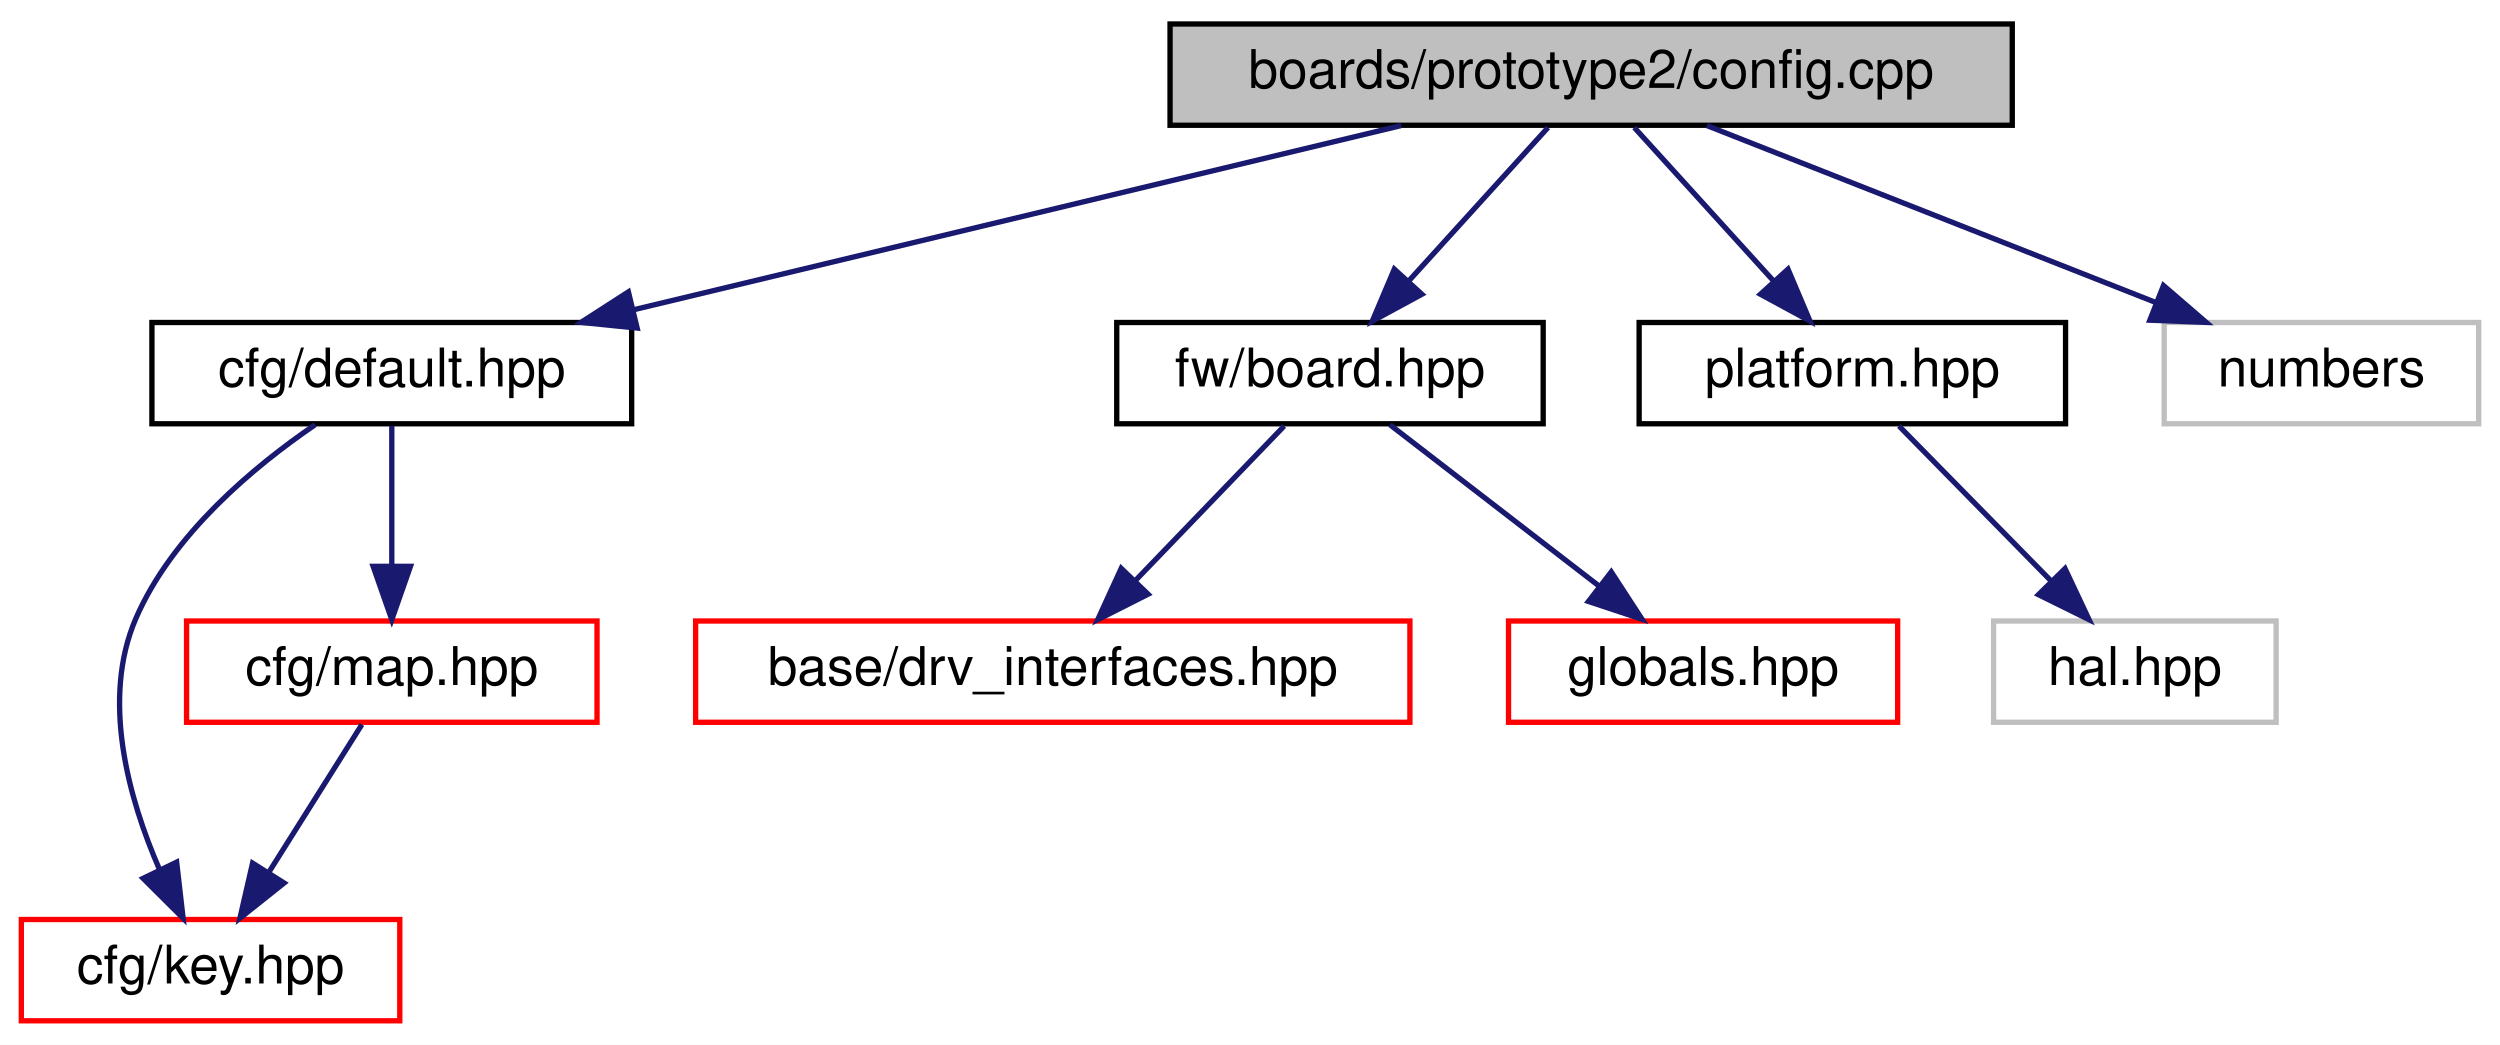
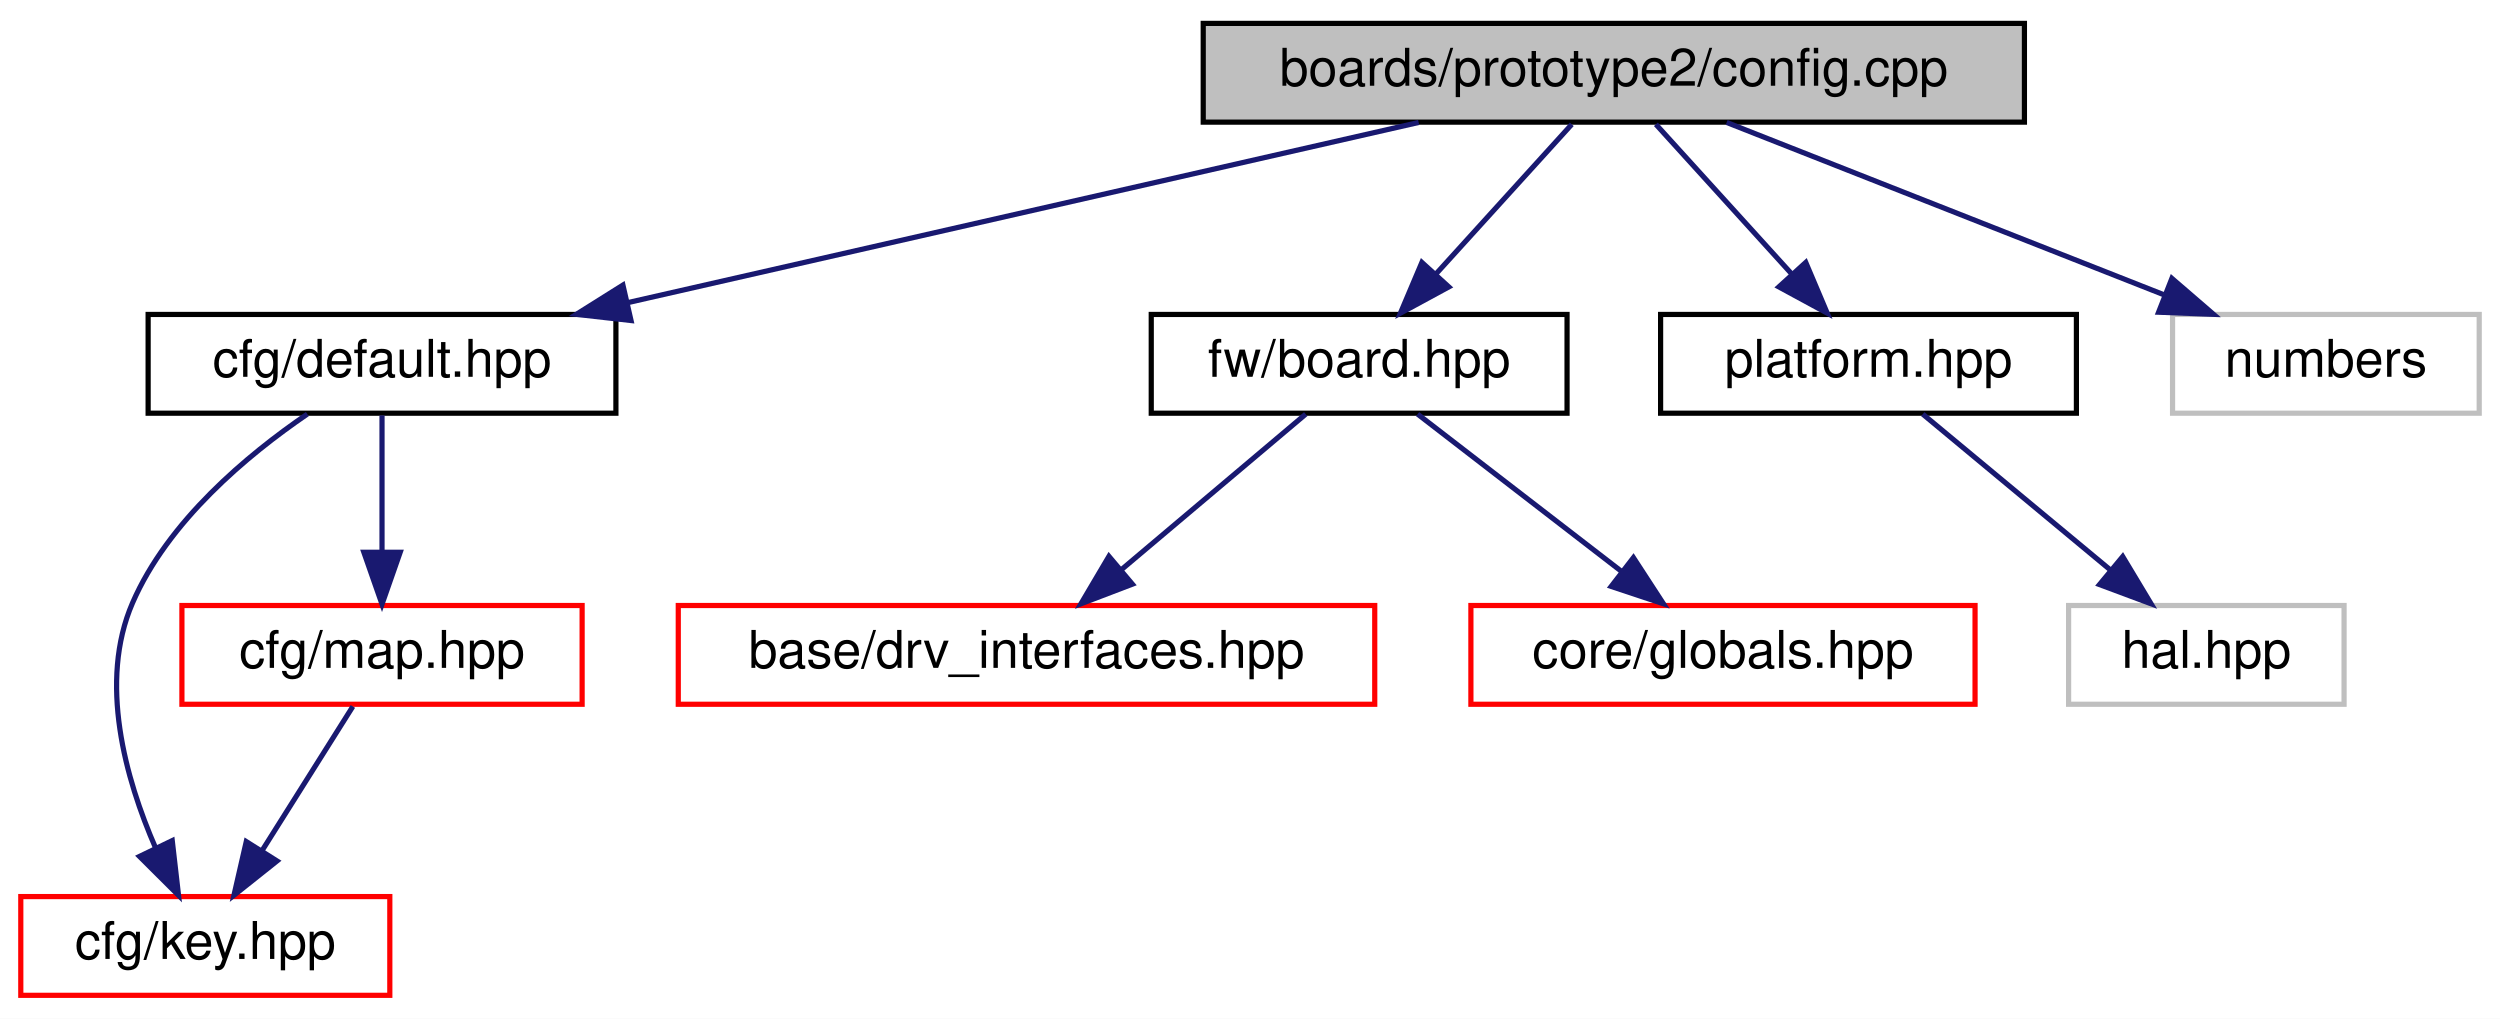
- <svg xmlns="http://www.w3.org/2000/svg" xmlns:xlink="http://www.w3.org/1999/xlink" width="469pt" height="196pt" viewBox="0.00 0.00 469.00 196.00">
+ <svg xmlns="http://www.w3.org/2000/svg" xmlns:xlink="http://www.w3.org/1999/xlink" width="481pt" height="196pt" viewBox="0.00 0.00 481.00 196.00">
  <g id="graph0" class="graph" transform="scale(1 1) rotate(0) translate(4 192)">
-     <polygon fill="white" stroke="transparent" points="-4,4 -4,-192 465,-192 465,4 -4,4" />
+     <polygon fill="white" stroke="transparent" points="-4,4 -4,-192 477,-192 477,4 -4,4" />
    <g id="node1" class="node">
      <g id="a_node1">
        <a xlink:title=" ">
-           <polygon fill="#bfbfbf" stroke="black" points="215.5,-168.5 215.5,-187.5 373.5,-187.5 373.5,-168.5 215.5,-168.5" />
-           <text text-anchor="middle" x="294.5" y="-175.5" font-family="Helvetica,sans-Serif" font-size="10.00">boards/prototype2/config.cpp</text>
+           <polygon fill="#bfbfbf" stroke="black" points="227.5,-168.5 227.5,-187.5 385.5,-187.5 385.5,-168.5 227.5,-168.5" />
+           <text text-anchor="middle" x="306.5" y="-175.5" font-family="Helvetica,sans-Serif" font-size="10.00">boards/prototype2/config.cpp</text>
        </a>
      </g>
    </g>
    <g id="node2" class="node">
      <g id="a_node2">
        <a xlink:href="default_8hpp.html" target="_top" xlink:title=" ">
          <polygon fill="white" stroke="black" points="24.5,-112.5 24.5,-131.5 114.5,-131.5 114.5,-112.5 24.5,-112.5" />
          <text text-anchor="middle" x="69.5" y="-119.5" font-family="Helvetica,sans-Serif" font-size="10.00">cfg/default.hpp</text>
        </a>
      </g>
    </g>
    <g id="edge1" class="edge">
-       <path fill="none" stroke="midnightblue" d="M258.85,-168.44C219.84,-159.08 157.23,-144.06 114.78,-133.87" />
-       <polygon fill="midnightblue" stroke="midnightblue" points="115.53,-130.45 104.99,-131.52 113.89,-137.25 115.53,-130.45" />
+       <path fill="none" stroke="midnightblue" d="M268.95,-168.44C227.69,-159.04 161.36,-143.93 116.63,-133.74" />
+       <polygon fill="midnightblue" stroke="midnightblue" points="117.41,-130.33 106.88,-131.52 115.85,-137.15 117.41,-130.33" />
    </g>
    <g id="node5" class="node">
      <g id="a_node5">
        <a xlink:href="board_8hpp.html" target="_top" xlink:title=" ">
-           <polygon fill="white" stroke="black" points="205.5,-112.5 205.5,-131.5 285.5,-131.5 285.5,-112.5 205.5,-112.5" />
-           <text text-anchor="middle" x="245.5" y="-119.5" font-family="Helvetica,sans-Serif" font-size="10.00">fw/board.hpp</text>
+           <polygon fill="white" stroke="black" points="217.5,-112.5 217.5,-131.5 297.5,-131.5 297.5,-112.5 217.5,-112.5" />
+           <text text-anchor="middle" x="257.5" y="-119.5" font-family="Helvetica,sans-Serif" font-size="10.00">fw/board.hpp</text>
        </a>
      </g>
    </g>
    <g id="edge5" class="edge">
-       <path fill="none" stroke="midnightblue" d="M286.41,-168.08C279.34,-160.3 268.91,-148.8 260.35,-139.37" />
-       <polygon fill="midnightblue" stroke="midnightblue" points="262.75,-136.8 253.44,-131.75 257.57,-141.51 262.75,-136.8" />
+       <path fill="none" stroke="midnightblue" d="M298.41,-168.08C291.34,-160.3 280.91,-148.8 272.35,-139.37" />
+       <polygon fill="midnightblue" stroke="midnightblue" points="274.75,-136.8 265.44,-131.75 269.57,-141.51 274.75,-136.8" />
    </g>
    <g id="node8" class="node">
      <g id="a_node8">
        <a xlink:href="platform_8hpp.html" target="_top" xlink:title=" ">
-           <polygon fill="white" stroke="black" points="303.5,-112.5 303.5,-131.5 383.5,-131.5 383.5,-112.5 303.5,-112.5" />
-           <text text-anchor="middle" x="343.5" y="-119.5" font-family="Helvetica,sans-Serif" font-size="10.00">platform.hpp</text>
+           <polygon fill="white" stroke="black" points="315.5,-112.5 315.5,-131.5 395.5,-131.5 395.5,-112.5 315.5,-112.5" />
+           <text text-anchor="middle" x="355.5" y="-119.5" font-family="Helvetica,sans-Serif" font-size="10.00">platform.hpp</text>
        </a>
      </g>
    </g>
    <g id="edge8" class="edge">
-       <path fill="none" stroke="midnightblue" d="M302.59,-168.08C309.66,-160.3 320.09,-148.8 328.65,-139.37" />
-       <polygon fill="midnightblue" stroke="midnightblue" points="331.43,-141.51 335.56,-131.75 326.25,-136.8 331.43,-141.51" />
+       <path fill="none" stroke="midnightblue" d="M314.59,-168.08C321.66,-160.3 332.09,-148.8 340.65,-139.37" />
+       <polygon fill="midnightblue" stroke="midnightblue" points="343.43,-141.51 347.56,-131.75 338.25,-136.8 343.43,-141.51" />
    </g>
    <g id="node10" class="node">
      <g id="a_node10">
        <a xlink:title=" ">
-           <polygon fill="white" stroke="#bfbfbf" points="402,-112.5 402,-131.5 461,-131.5 461,-112.5 402,-112.5" />
-           <text text-anchor="middle" x="431.5" y="-119.5" font-family="Helvetica,sans-Serif" font-size="10.00">numbers</text>
+           <polygon fill="white" stroke="#bfbfbf" points="414,-112.5 414,-131.5 473,-131.5 473,-112.5 414,-112.5" />
+           <text text-anchor="middle" x="443.5" y="-119.5" font-family="Helvetica,sans-Serif" font-size="10.00">numbers</text>
        </a>
      </g>
    </g>
    <g id="edge10" class="edge">
-       <path fill="none" stroke="midnightblue" d="M316.21,-168.44C338.85,-159.52 374.57,-145.44 400.25,-135.32" />
-       <polygon fill="midnightblue" stroke="midnightblue" points="401.87,-138.44 409.89,-131.52 399.31,-131.93 401.87,-138.44" />
+       <path fill="none" stroke="midnightblue" d="M328.21,-168.44C350.85,-159.52 386.57,-145.44 412.25,-135.32" />
+       <polygon fill="midnightblue" stroke="midnightblue" points="413.87,-138.44 421.89,-131.52 411.31,-131.93 413.87,-138.44" />
    </g>
    <g id="node3" class="node">
      <g id="a_node3">
        <a xlink:href="key_8hpp.html" target="_top" xlink:title=" ">
          <polygon fill="white" stroke="red" points="0,-0.5 0,-19.5 71,-19.5 71,-0.5 0,-0.5" />
          <text text-anchor="middle" x="35.5" y="-7.5" font-family="Helvetica,sans-Serif" font-size="10.00">cfg/key.hpp</text>
        </a>
      </g>
    </g>
    <g id="edge2" class="edge">
      <path fill="none" stroke="midnightblue" d="M55.13,-112.33C43.62,-104.47 28.31,-91.72 21.5,-76 14.92,-60.81 20.11,-42.23 25.94,-28.84" />
      <polygon fill="midnightblue" stroke="midnightblue" points="29.14,-30.27 30.35,-19.74 22.84,-27.22 29.14,-30.27" />
    </g>
    <g id="node4" class="node">
      <g id="a_node4">
        <a xlink:href="map_8hpp.html" target="_top" xlink:title=" ">
          <polygon fill="white" stroke="red" points="31,-56.5 31,-75.5 108,-75.5 108,-56.5 31,-56.5" />
          <text text-anchor="middle" x="69.5" y="-63.5" font-family="Helvetica,sans-Serif" font-size="10.00">cfg/map.hpp</text>
        </a>
      </g>
    </g>
    <g id="edge3" class="edge">
      <path fill="none" stroke="midnightblue" d="M69.5,-112.08C69.5,-105.01 69.5,-94.86 69.5,-85.99" />
      <polygon fill="midnightblue" stroke="midnightblue" points="73,-85.75 69.5,-75.75 66,-85.75 73,-85.75" />
    </g>
    <g id="edge4" class="edge">
      <path fill="none" stroke="midnightblue" d="M63.89,-56.08C59.13,-48.53 52.18,-37.49 46.35,-28.23" />
      <polygon fill="midnightblue" stroke="midnightblue" points="49.3,-26.35 41.01,-19.75 43.38,-30.08 49.3,-26.35" />
    </g>
    <g id="node6" class="node">
      <g id="a_node6">
        <a xlink:href="drv__interfaces_8hpp.html" target="_top" xlink:title=" ">
          <polygon fill="white" stroke="red" points="126.5,-56.5 126.5,-75.5 260.5,-75.5 260.5,-56.5 126.5,-56.5" />
          <text text-anchor="middle" x="193.5" y="-63.5" font-family="Helvetica,sans-Serif" font-size="10.00">base/drv_interfaces.hpp</text>
        </a>
      </g>
    </g>
    <g id="edge6" class="edge">
-       <path fill="none" stroke="midnightblue" d="M236.91,-112.08C229.34,-104.22 218.12,-92.57 208.99,-83.08" />
-       <polygon fill="midnightblue" stroke="midnightblue" points="211.38,-80.53 201.93,-75.75 206.34,-85.38 211.38,-80.53" />
+       <path fill="none" stroke="midnightblue" d="M247.22,-112.32C237.66,-104.26 223.22,-92.08 211.72,-82.37" />
+       <polygon fill="midnightblue" stroke="midnightblue" points="213.87,-79.61 203.97,-75.83 209.36,-84.96 213.87,-79.61" />
    </g>
    <g id="node7" class="node">
      <g id="a_node7">
        <a xlink:href="globals_8hpp.html" target="_top" xlink:title=" ">
-           <polygon fill="white" stroke="red" points="279,-56.5 279,-75.5 352,-75.5 352,-56.5 279,-56.5" />
-           <text text-anchor="middle" x="315.5" y="-63.5" font-family="Helvetica,sans-Serif" font-size="10.00">globals.hpp</text>
+           <polygon fill="white" stroke="red" points="279,-56.5 279,-75.5 376,-75.5 376,-56.5 279,-56.5" />
+           <text text-anchor="middle" x="327.5" y="-63.5" font-family="Helvetica,sans-Serif" font-size="10.00">core/globals.hpp</text>
        </a>
      </g>
    </g>
    <g id="edge7" class="edge">
-       <path fill="none" stroke="midnightblue" d="M256.75,-112.32C267.3,-104.18 283.3,-91.84 295.94,-82.09" />
-       <polygon fill="midnightblue" stroke="midnightblue" points="298.27,-84.71 304.05,-75.83 293.99,-79.17 298.27,-84.71" />
+       <path fill="none" stroke="midnightblue" d="M268.75,-112.32C279.3,-104.18 295.3,-91.84 307.94,-82.09" />
+       <polygon fill="midnightblue" stroke="midnightblue" points="310.27,-84.71 316.05,-75.83 305.99,-79.17 310.27,-84.71" />
    </g>
    <g id="node9" class="node">
      <g id="a_node9">
        <a xlink:title=" ">
-           <polygon fill="white" stroke="#bfbfbf" points="370,-56.5 370,-75.5 423,-75.5 423,-56.5 370,-56.5" />
-           <text text-anchor="middle" x="396.5" y="-63.5" font-family="Helvetica,sans-Serif" font-size="10.00">hal.hpp</text>
+           <polygon fill="white" stroke="#bfbfbf" points="394,-56.5 394,-75.5 447,-75.5 447,-56.5 394,-56.5" />
+           <text text-anchor="middle" x="420.5" y="-63.5" font-family="Helvetica,sans-Serif" font-size="10.00">hal.hpp</text>
        </a>
      </g>
    </g>
    <g id="edge9" class="edge">
-       <path fill="none" stroke="midnightblue" d="M352.25,-112.08C359.97,-104.22 371.4,-92.57 380.72,-83.08" />
-       <polygon fill="midnightblue" stroke="midnightblue" points="383.4,-85.34 387.91,-75.75 378.41,-80.44 383.4,-85.34" />
+       <path fill="none" stroke="midnightblue" d="M365.94,-112.32C375.65,-104.26 390.32,-92.08 402,-82.37" />
+       <polygon fill="midnightblue" stroke="midnightblue" points="404.41,-84.92 409.87,-75.83 399.94,-79.53 404.41,-84.92" />
    </g>
  </g>
</svg>
